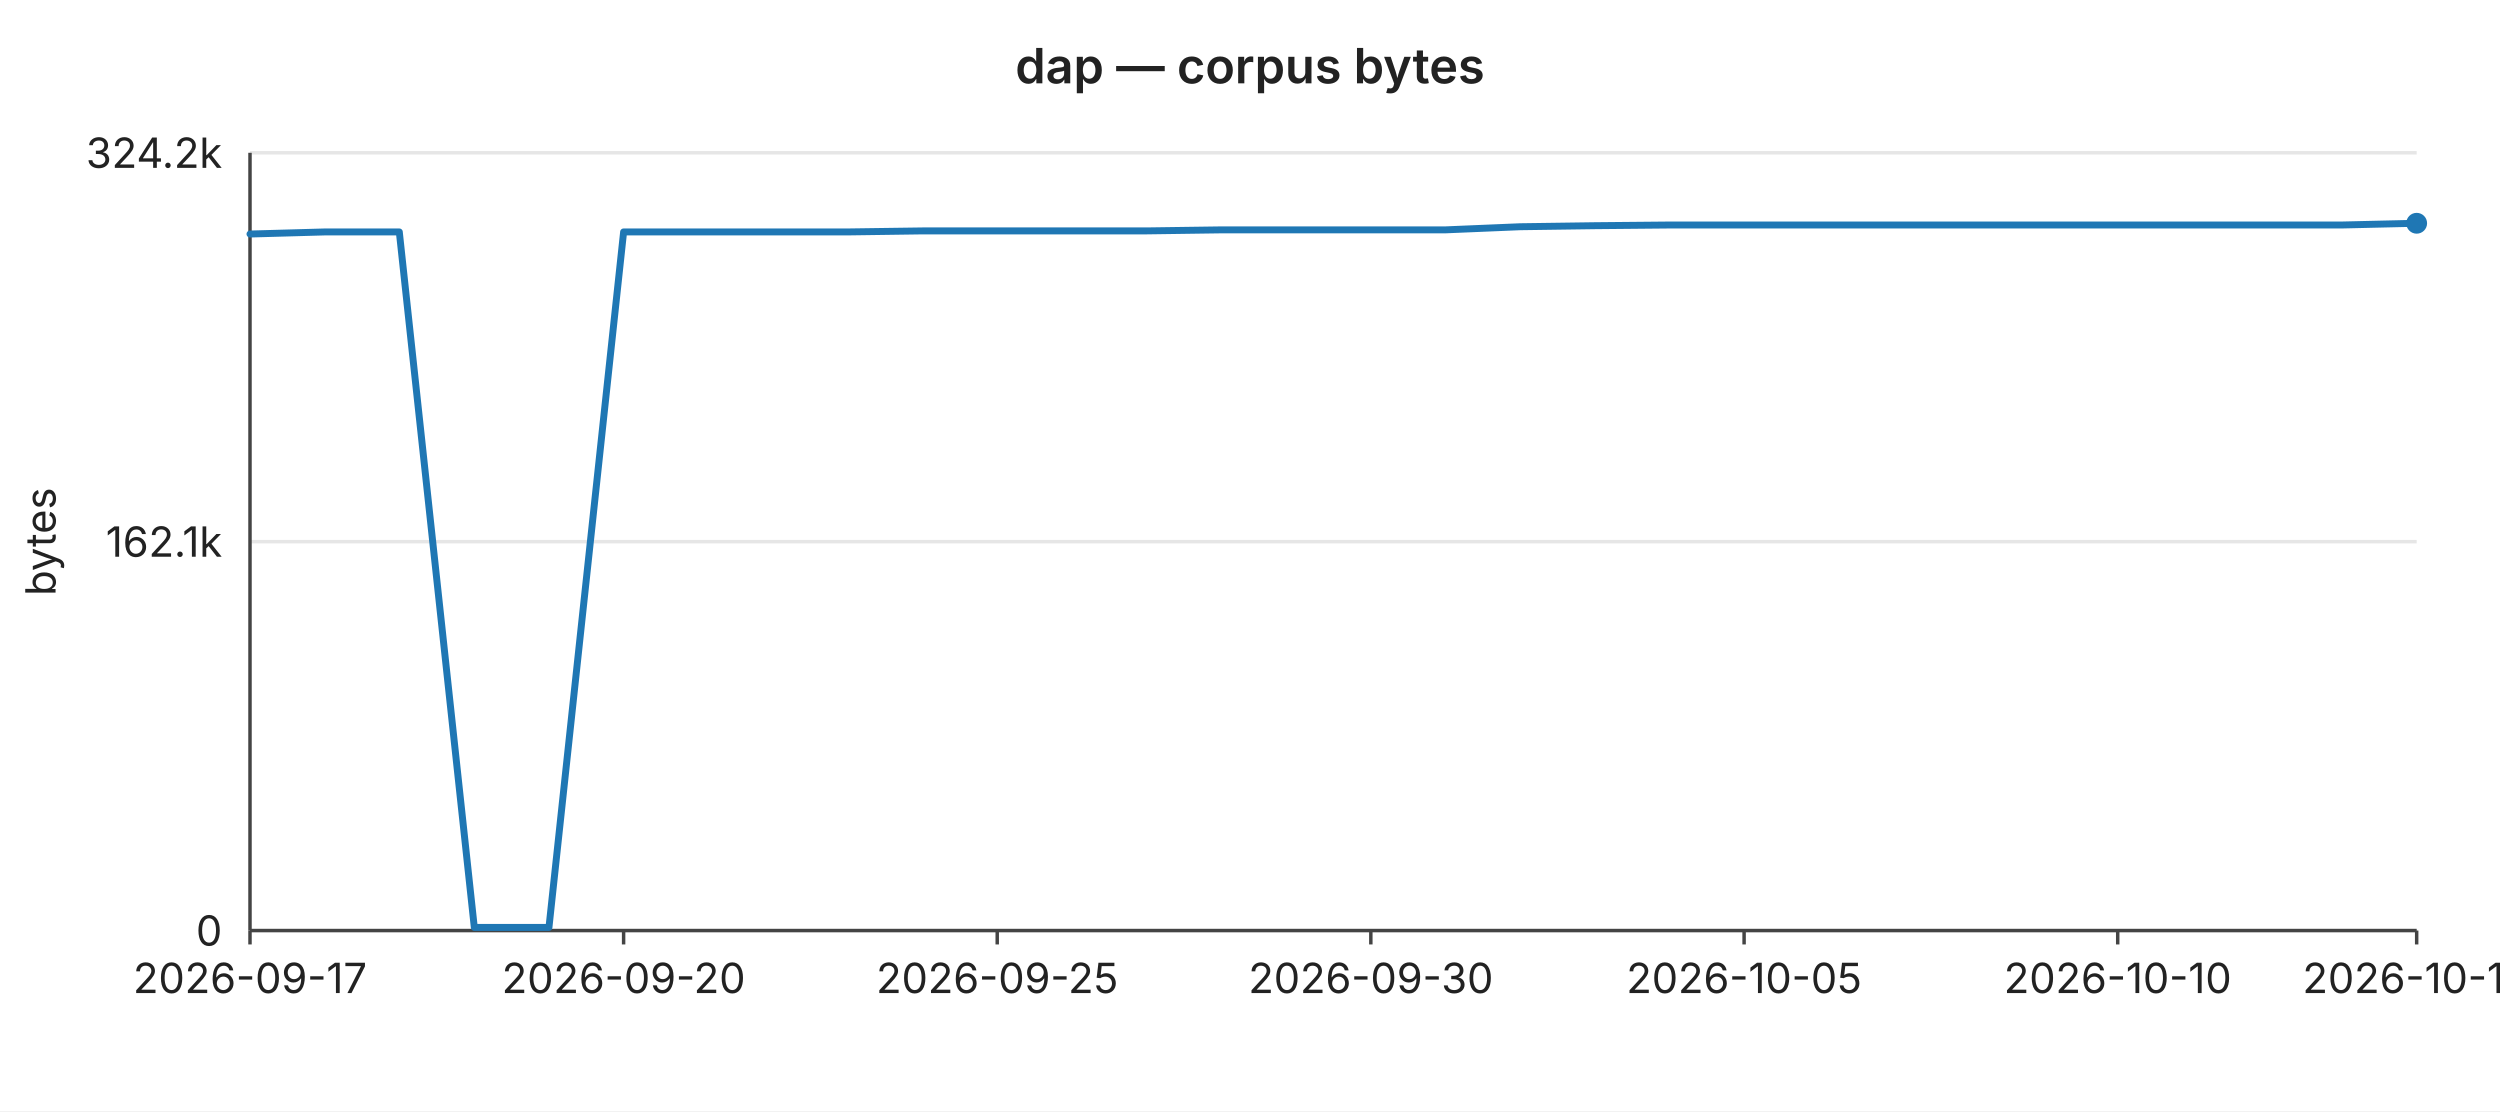
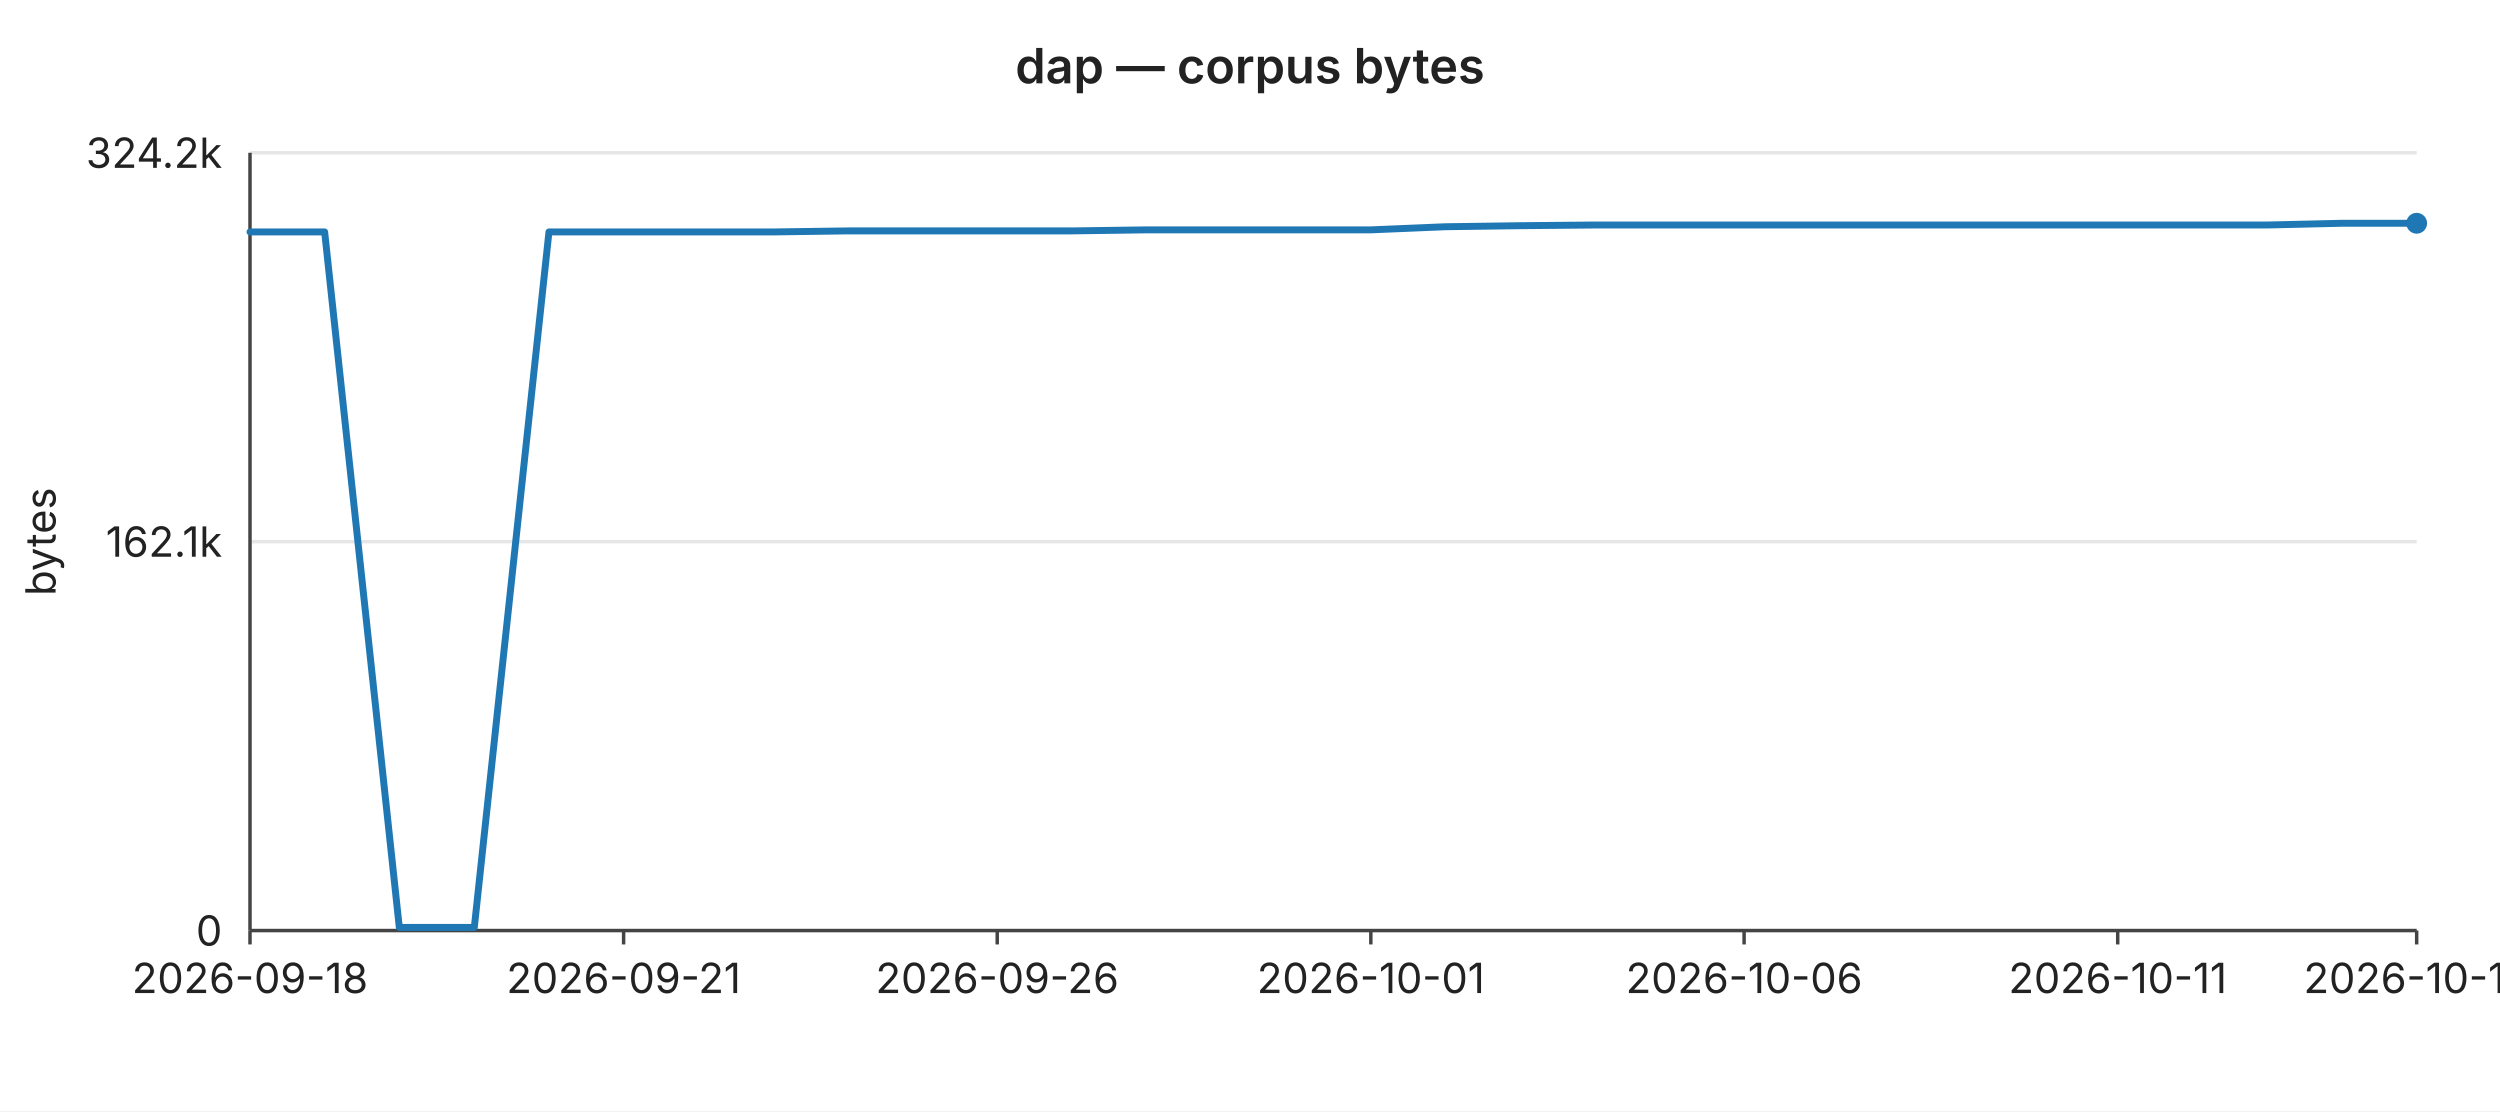
<svg xmlns="http://www.w3.org/2000/svg" width="720" height="320" viewBox="0 0 720 320" font-family="-apple-system,BlinkMacSystemFont,Segoe UI,sans-serif" font-size="12">
  <rect width="720" height="320" fill="#ffffff" />
  <text x="360" y="24" text-anchor="middle" font-size="14" font-weight="600" fill="#222">dap — corpus bytes</text>
  <line x1="72" y1="44.0" x2="696" y2="44.0" stroke="#e6e6e6" stroke-width="1" />
  <text x="64" y="44.0" text-anchor="end" dominant-baseline="middle" fill="#222">324.2k</text>
  <line x1="72" y1="156.0" x2="696" y2="156.0" stroke="#e6e6e6" stroke-width="1" />
  <text x="64" y="156.0" text-anchor="end" dominant-baseline="middle" fill="#222">162.1k</text>
  <line x1="72" y1="268.0" x2="696" y2="268.0" stroke="#e6e6e6" stroke-width="1" />
  <text x="64" y="268.0" text-anchor="end" dominant-baseline="middle" fill="#222">0</text>
  <text x="16" y="156" text-anchor="middle" fill="#222" transform="rotate(-90 16 156)">bytes</text>
  <line x1="72" y1="44" x2="72" y2="268" stroke="#444" stroke-width="1" />
  <line x1="72" y1="268" x2="696" y2="268" stroke="#444" stroke-width="1" />
  <line x1="72.0" y1="268" x2="72.0" y2="272" stroke="#444" stroke-width="1" />
-   <text x="72.0" y="286" text-anchor="middle" fill="#222">2026-09-17</text>
+   <text x="72.0" y="286" text-anchor="middle" fill="#222">2026-09-18</text>
  <line x1="179.6" y1="268" x2="179.6" y2="272" stroke="#444" stroke-width="1" />
-   <text x="179.6" y="286" text-anchor="middle" fill="#222">2026-09-20</text>
+   <text x="179.6" y="286" text-anchor="middle" fill="#222">2026-09-21</text>
  <line x1="287.2" y1="268" x2="287.2" y2="272" stroke="#444" stroke-width="1" />
-   <text x="287.2" y="286" text-anchor="middle" fill="#222">2026-09-25</text>
+   <text x="287.2" y="286" text-anchor="middle" fill="#222">2026-09-26</text>
  <line x1="394.8" y1="268" x2="394.8" y2="272" stroke="#444" stroke-width="1" />
-   <text x="394.8" y="286" text-anchor="middle" fill="#222">2026-09-30</text>
+   <text x="394.8" y="286" text-anchor="middle" fill="#222">2026-10-01</text>
  <line x1="502.3" y1="268" x2="502.3" y2="272" stroke="#444" stroke-width="1" />
-   <text x="502.3" y="286" text-anchor="middle" fill="#222">2026-10-05</text>
+   <text x="502.3" y="286" text-anchor="middle" fill="#222">2026-10-06</text>
  <line x1="609.9" y1="268" x2="609.9" y2="272" stroke="#444" stroke-width="1" />
-   <text x="609.9" y="286" text-anchor="middle" fill="#222">2026-10-10</text>
+   <text x="609.9" y="286" text-anchor="middle" fill="#222">2026-10-11</text>
  <line x1="696.0" y1="268" x2="696.0" y2="272" stroke="#444" stroke-width="1" />
-   <text x="696.0" y="286" text-anchor="middle" fill="#222">2026-10-14</text>
-   <polyline fill="none" stroke="#1f77b4" stroke-width="2" stroke-linejoin="round" stroke-linecap="round" points="72.0,67.4 93.5,66.8 115.0,66.8 136.6,267.1 158.1,267.1 179.6,66.8 201.1,66.8 222.6,66.8 244.1,66.8 265.7,66.5 287.2,66.5 308.7,66.5 330.2,66.5 351.7,66.2 373.2,66.2 394.8,66.2 416.3,66.2 437.8,65.3 459.3,65.0 480.8,64.8 502.3,64.8 523.9,64.8 545.4,64.8 566.9,64.8 588.4,64.8 609.9,64.8 631.4,64.8 653.0,64.8 674.5,64.8 696.0,64.3" />
+   <text x="696.0" y="286" text-anchor="middle" fill="#222">2026-10-15</text>
+   <polyline fill="none" stroke="#1f77b4" stroke-width="2" stroke-linejoin="round" stroke-linecap="round" points="72.0,66.8 93.5,66.8 115.0,267.1 136.6,267.1 158.1,66.8 179.6,66.8 201.1,66.8 222.6,66.8 244.1,66.5 265.7,66.5 287.2,66.5 308.7,66.5 330.2,66.2 351.7,66.2 373.2,66.2 394.8,66.2 416.3,65.3 437.8,65.0 459.3,64.8 480.8,64.8 502.3,64.8 523.9,64.8 545.4,64.8 566.9,64.8 588.4,64.8 609.9,64.8 631.4,64.8 653.0,64.8 674.5,64.3 696.0,64.3" />
  <circle cx="696.0" cy="64.3" r="3" fill="#1f77b4" />
</svg>
